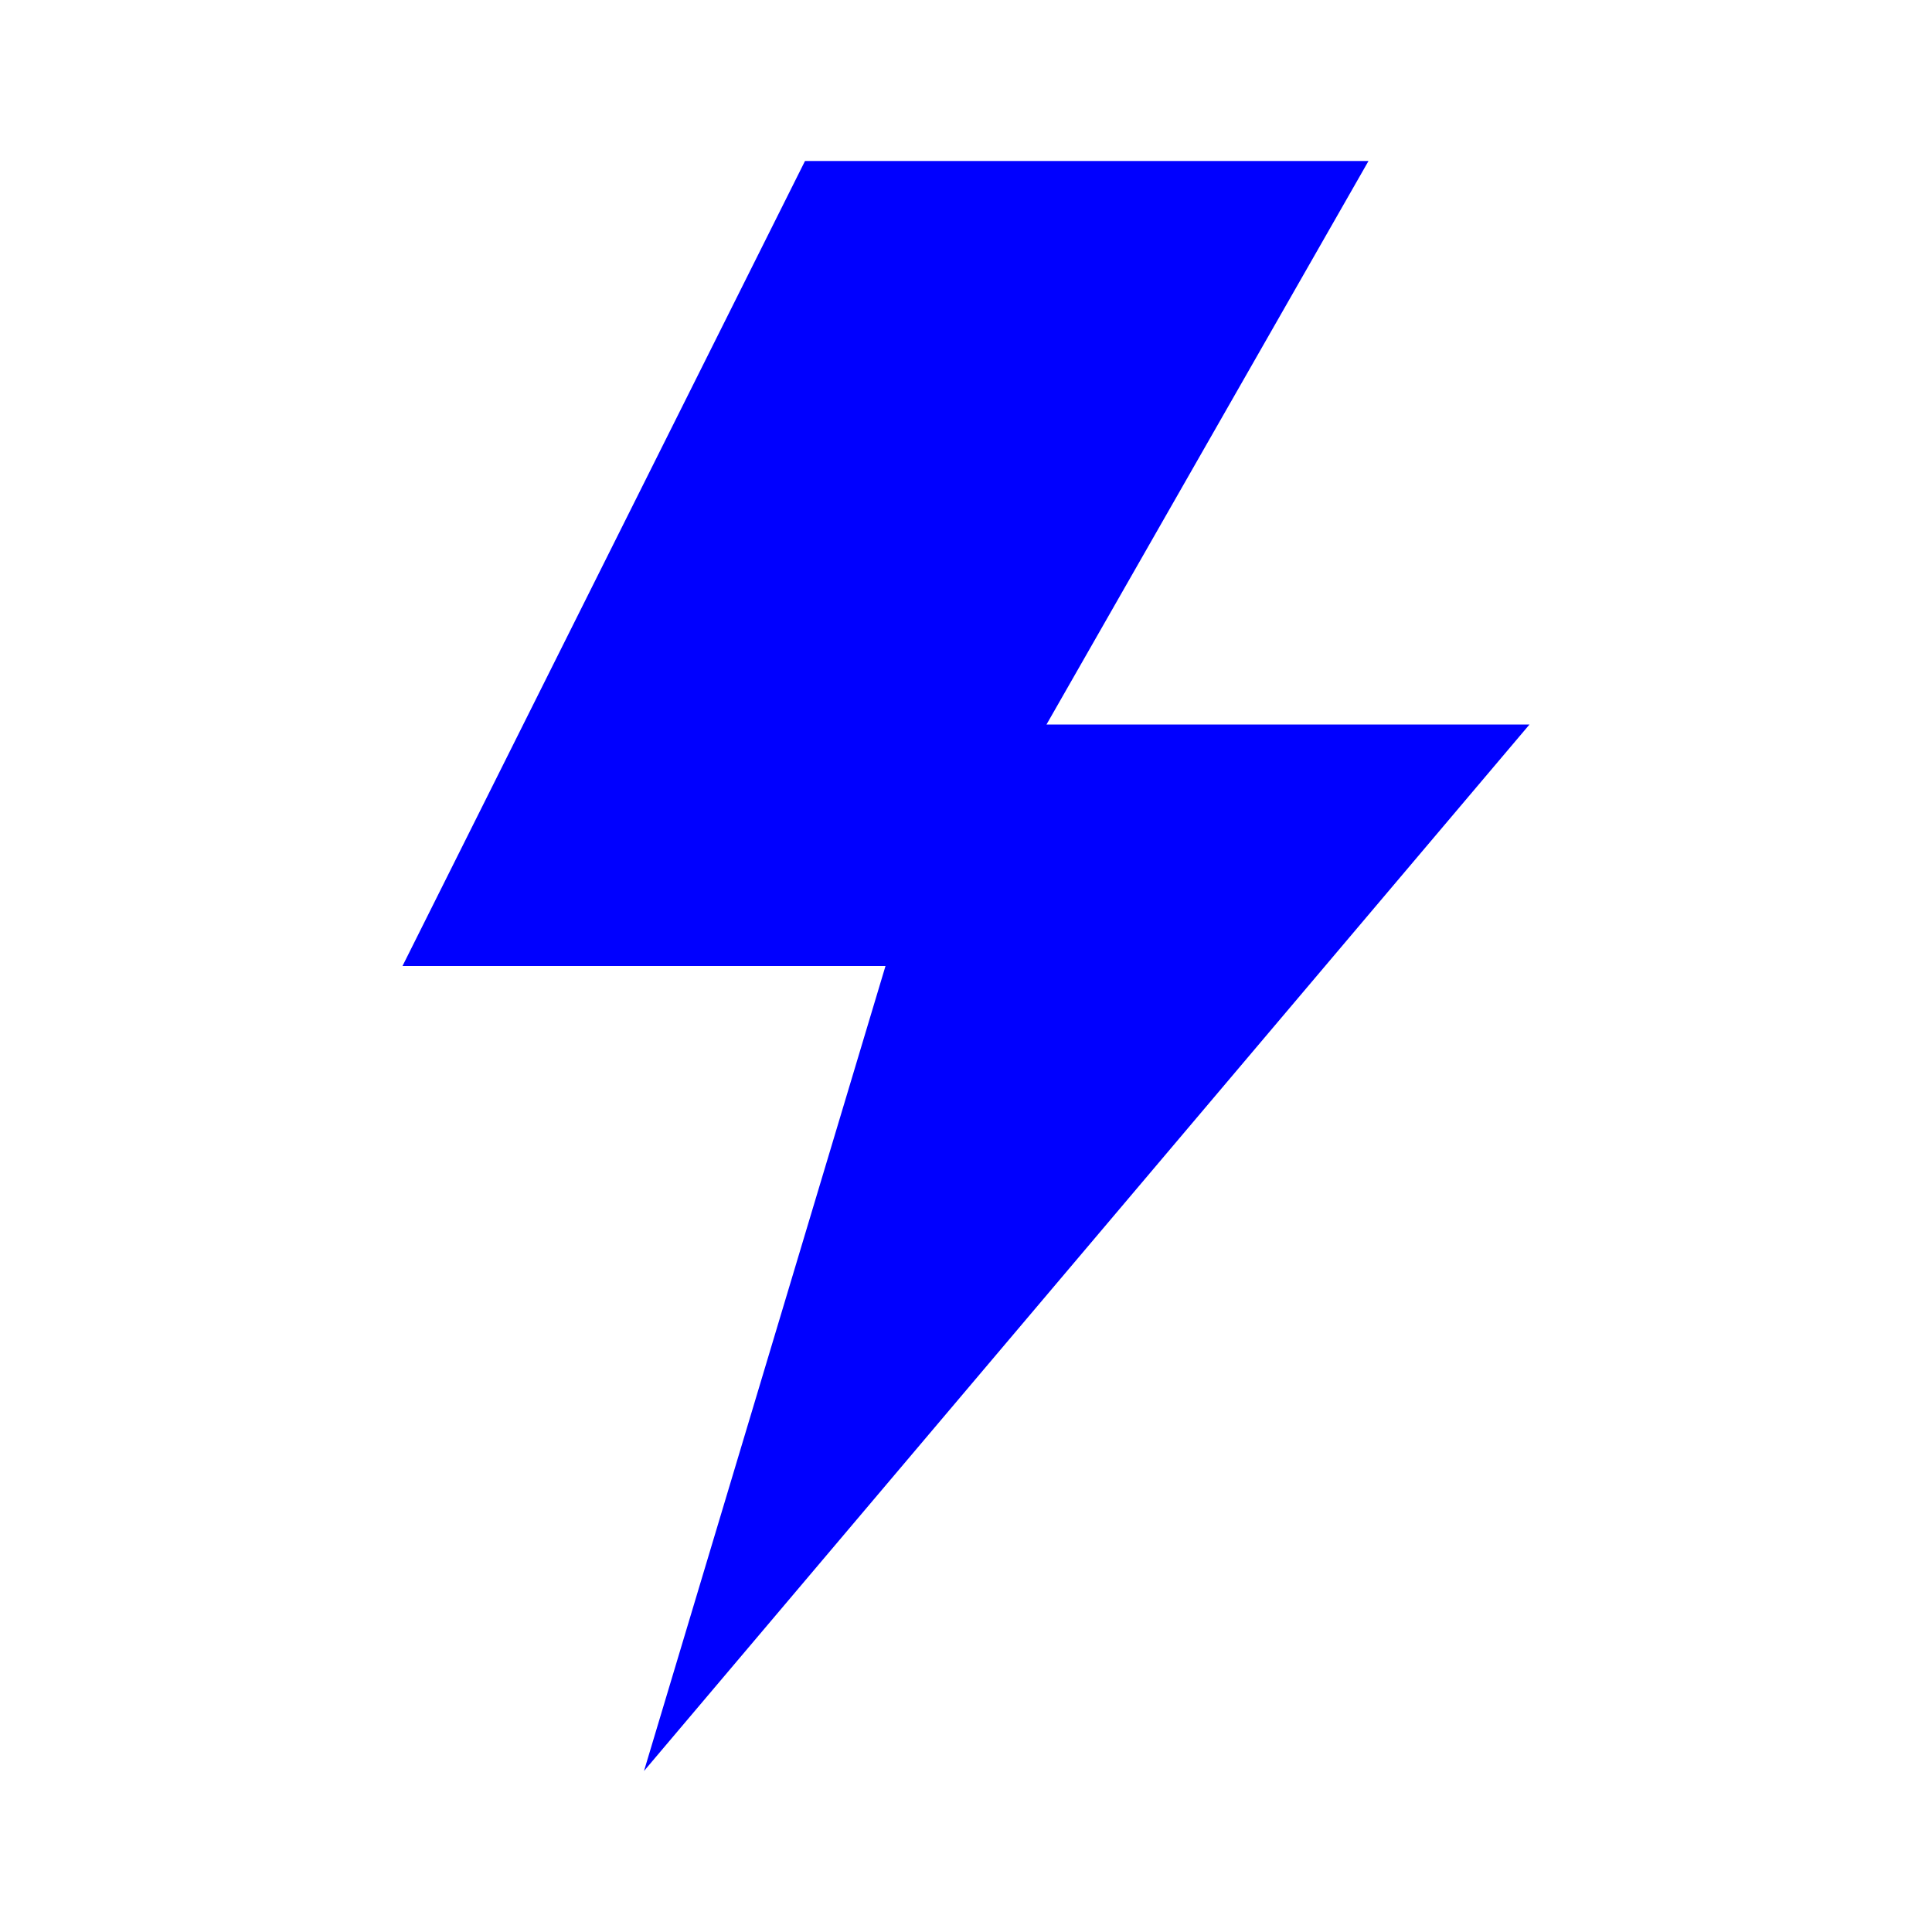
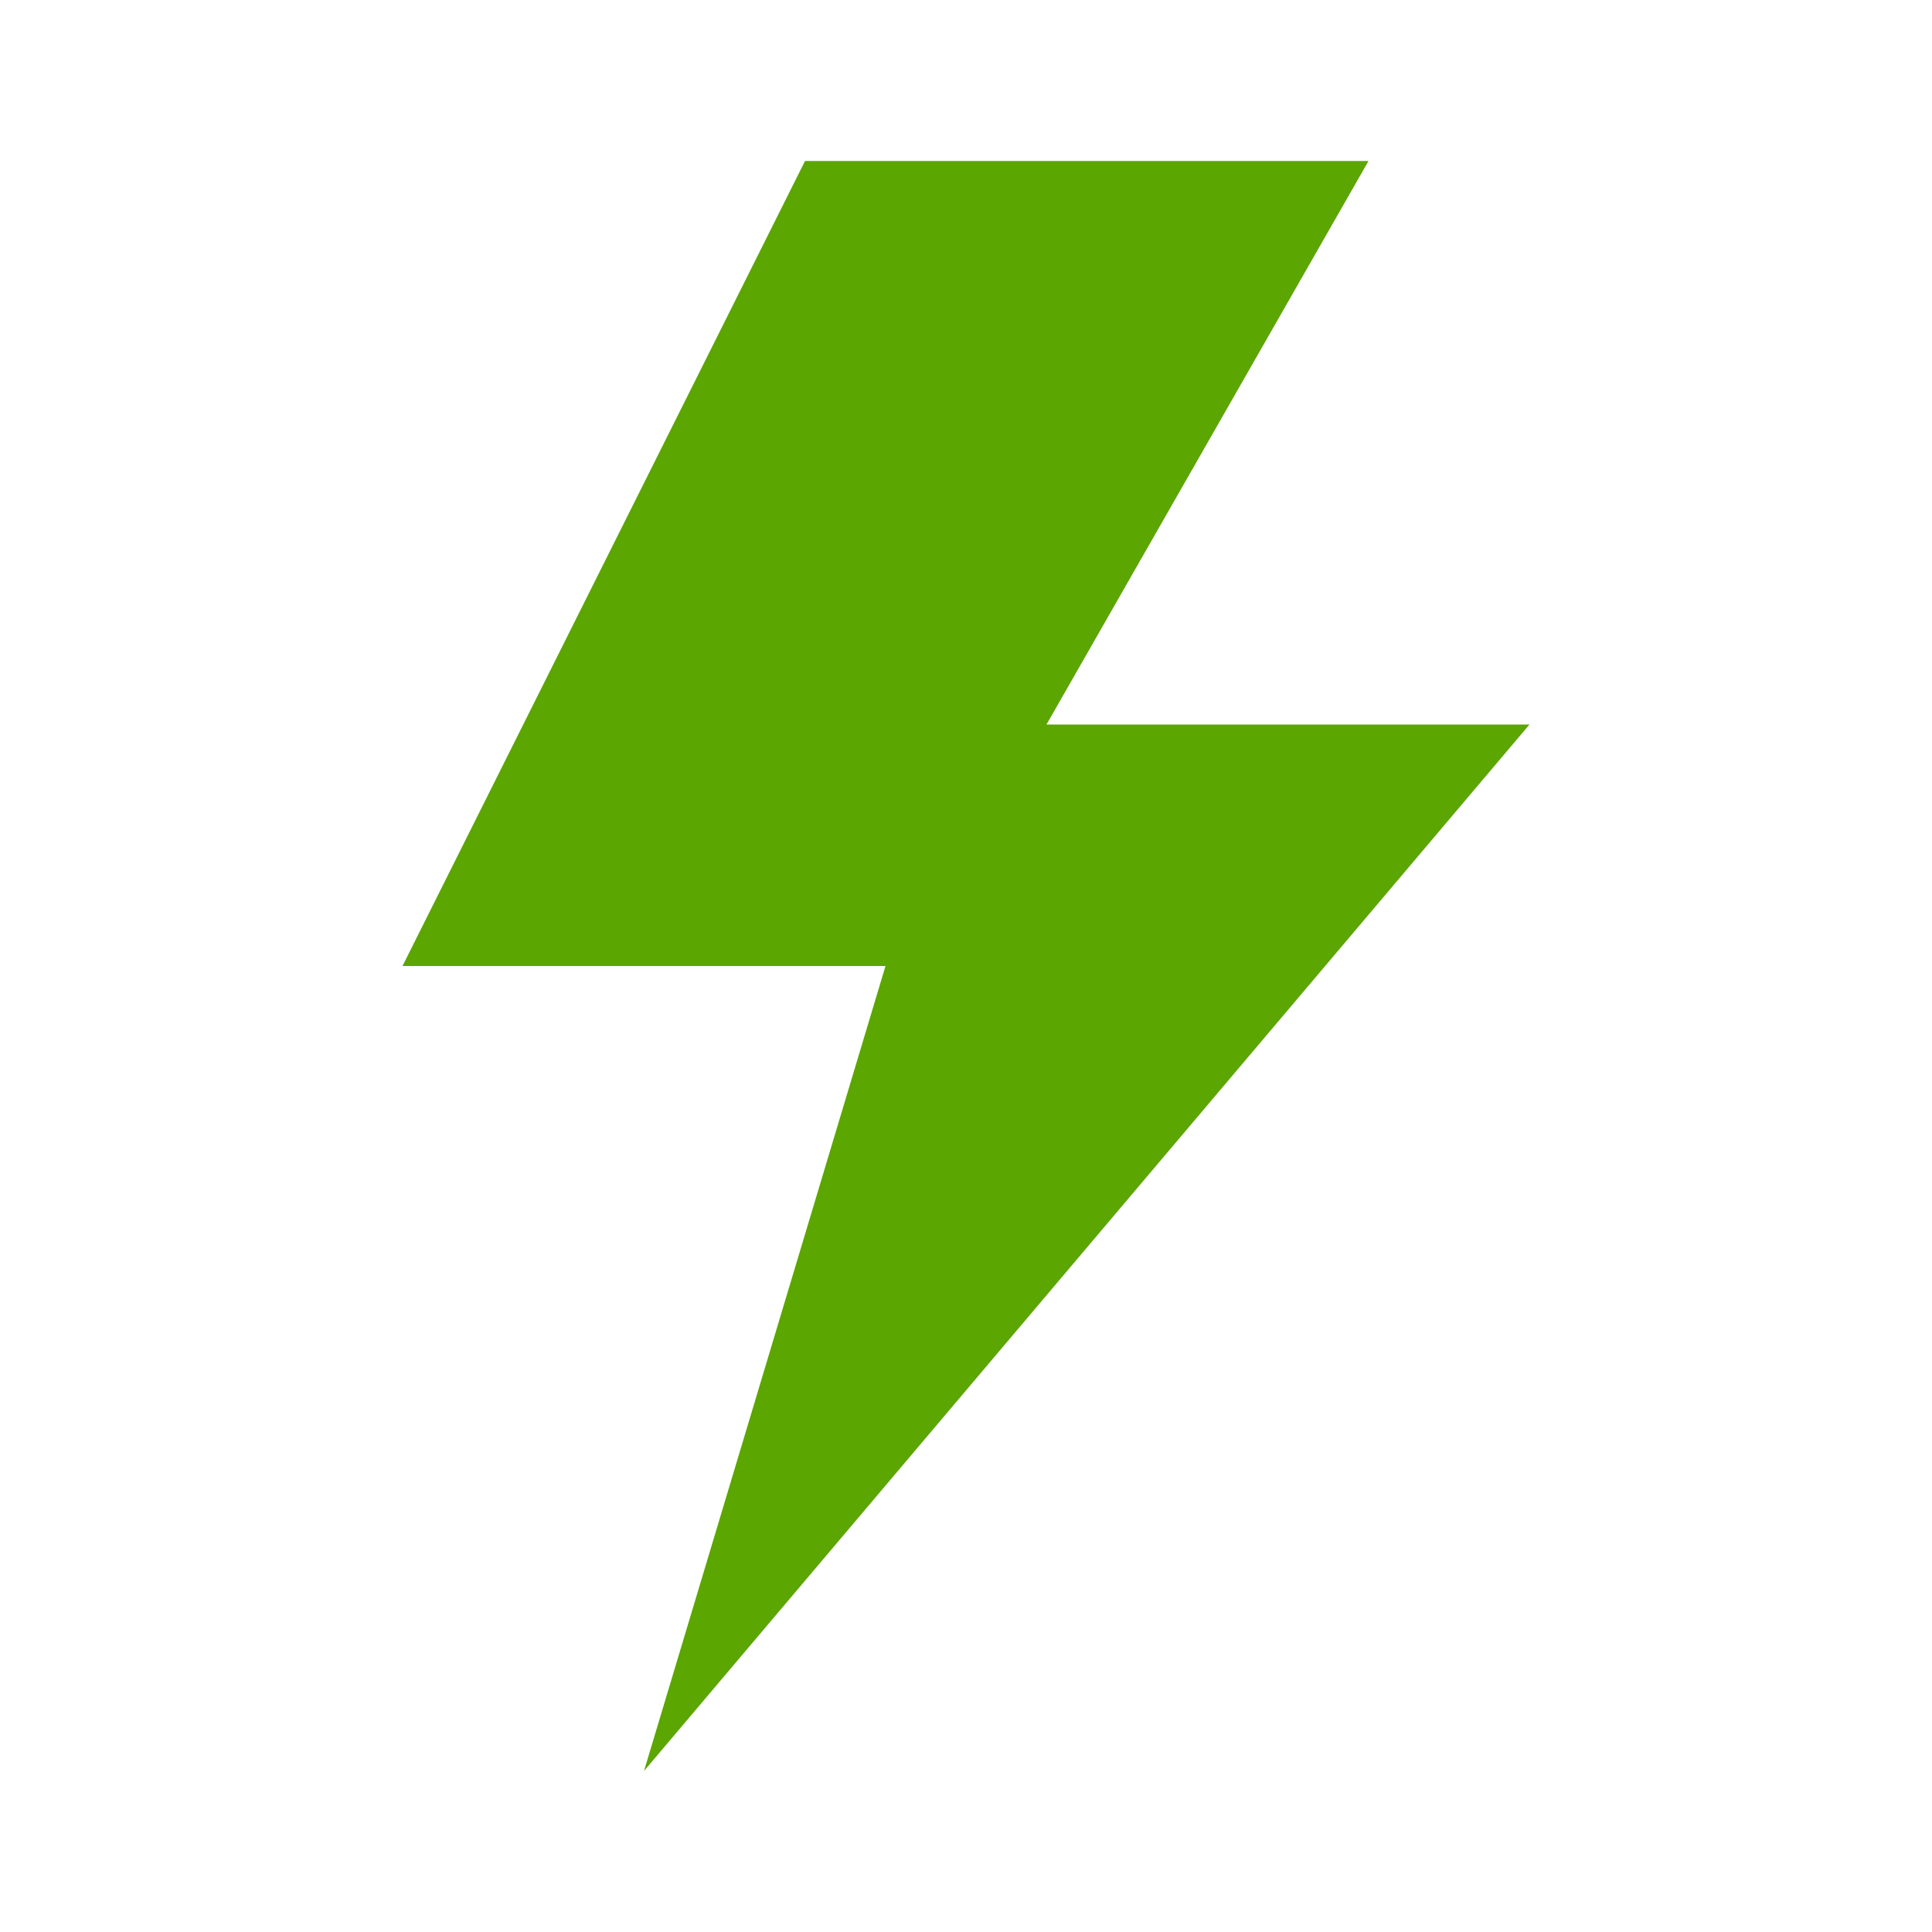
- <svg xmlns="http://www.w3.org/2000/svg" fill="#0000FF" width="800px" height="800px" viewBox="0 0 24 24">
+ <svg xmlns="http://www.w3.org/2000/svg" fill="#5ba601" width="800px" height="800px" viewBox="0 0 24 24">
  <path d="M13,9h6L8,22l3-10H5L10,2h7Z" />
</svg>
